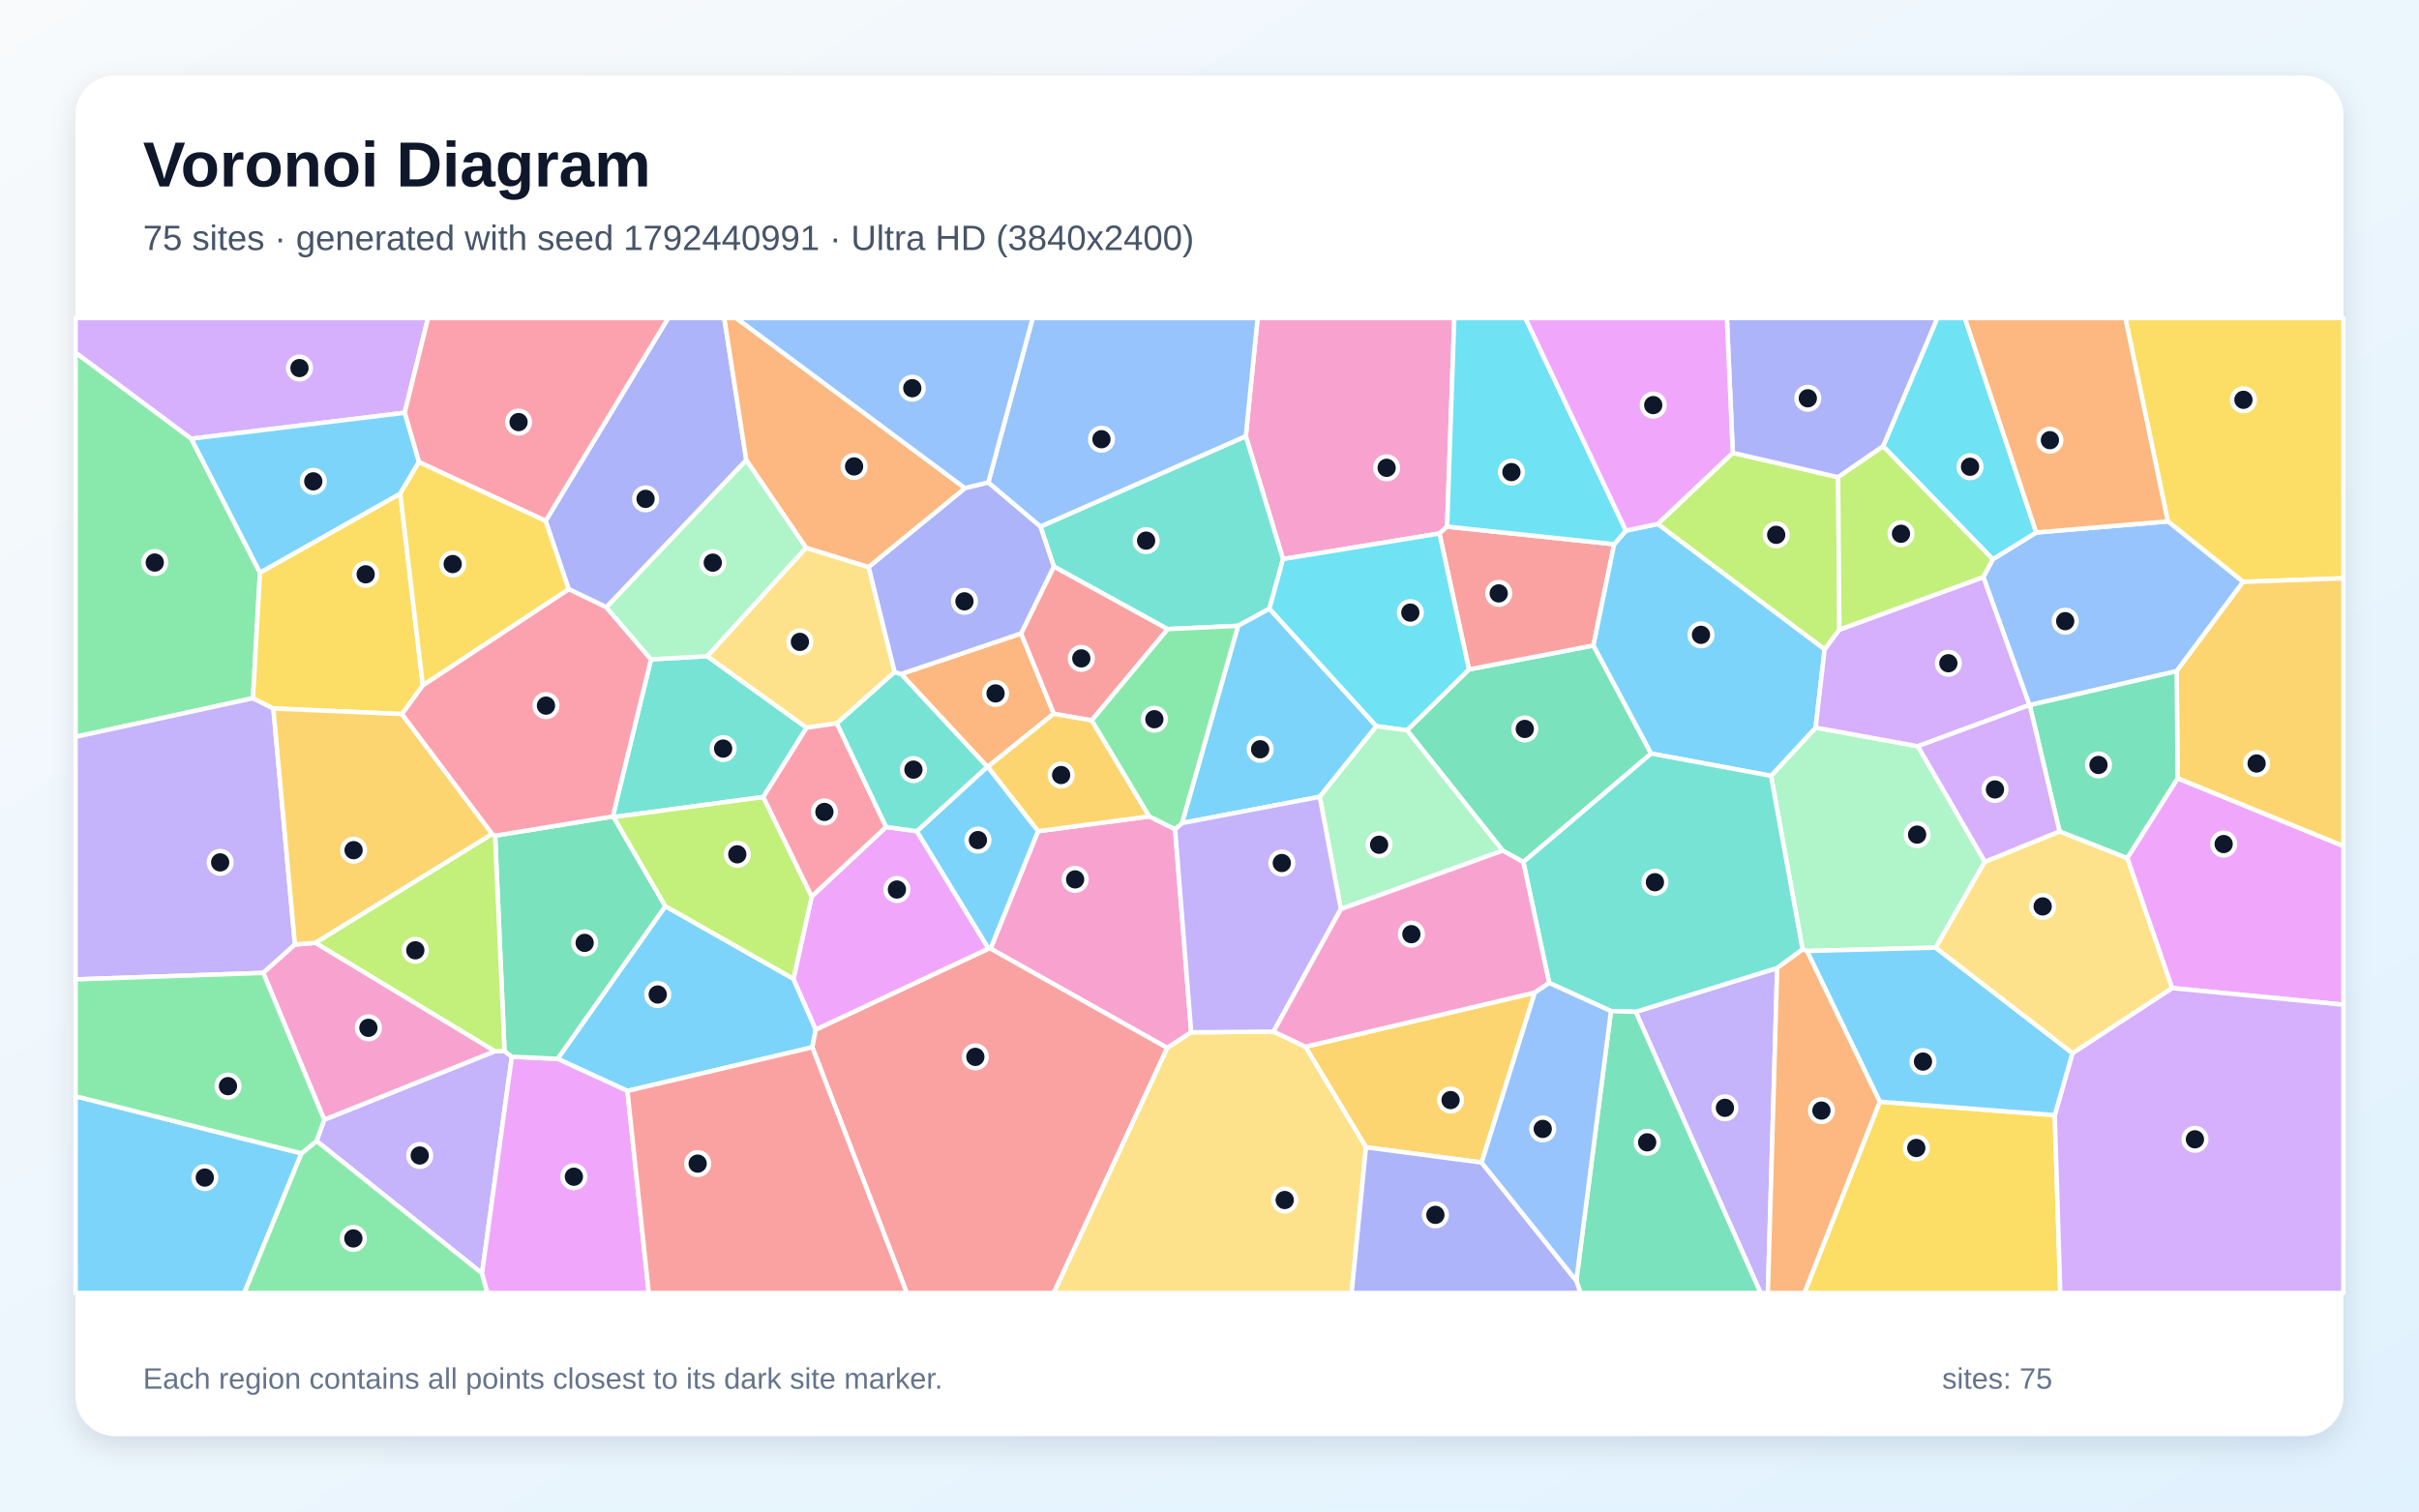
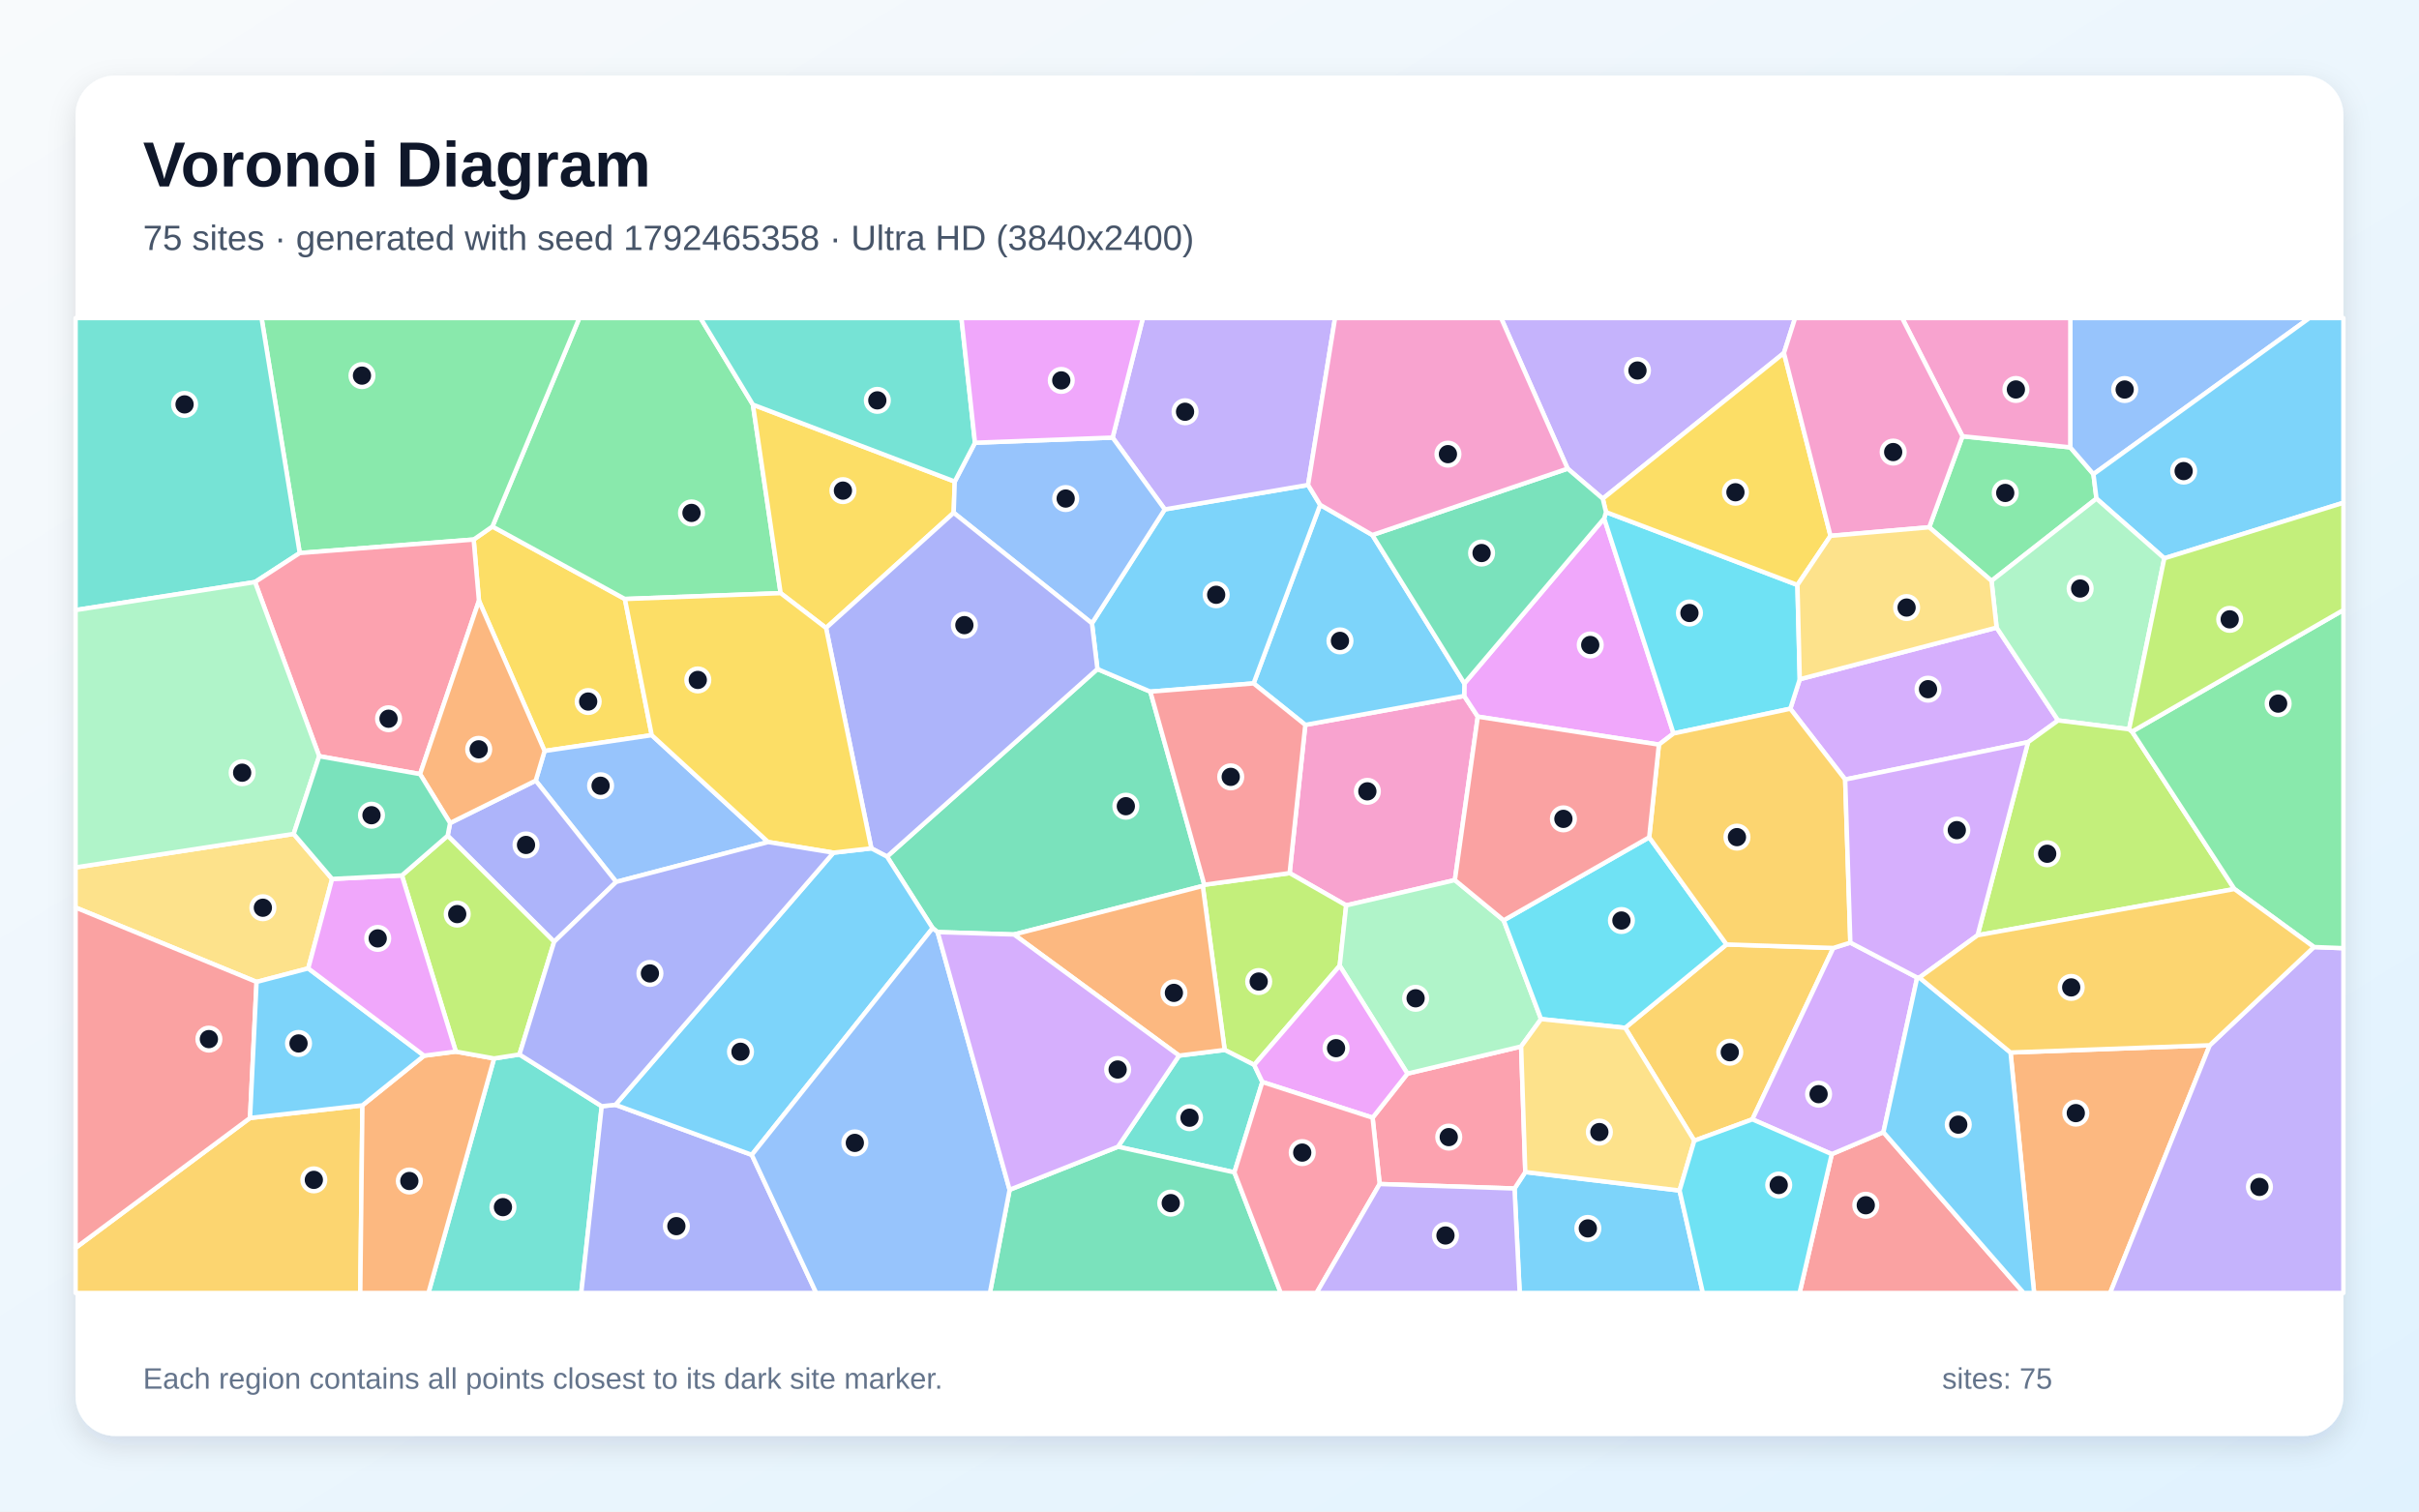
<svg xmlns="http://www.w3.org/2000/svg" width="3840" height="2400" viewBox="0 0 3840 2400" role="img" aria-labelledby="title description">
  <defs>
    <linearGradient id="background" x1="0" y1="0" x2="1" y2="1">
      <stop stop-color="#F8FAFC" />
      <stop offset="1" stop-color="#E0F2FE" />
    </linearGradient>
    <filter id="shadow" x="-5%" y="-5%" width="110%" height="110%">
      <feDropShadow dx="0" dy="15" stdDeviation="22" flood-color="#0F172A" flood-opacity=".12" />
    </filter>
  </defs>
  <rect width="3840" height="2400" fill="url(#background)" />
  <rect x="120" y="120" width="3600" height="2160" rx="63" fill="#FFFFFF" filter="url(#shadow)" />
  <g font-family="Arial, sans-serif">
    <text x="227" y="296" font-size="101" font-weight="700" fill="#0F172A">Voronoi Diagram</text>
-     <text x="227" y="397" font-size="56" fill="#475569">75 sites · generated with seed 1792440991 · Ultra HD (3840x2400)</text>
+     <text x="227" y="397" font-size="56" fill="#475569">75 sites · generated with seed 1792465358 · Ultra HD (3840x2400)</text>
  </g>
  <g stroke="#FFFFFF" stroke-width="7" stroke-linejoin="round">
-     <polygon points="120.0,1740.6 478.6,1831.3 387.8,2053.0 120.0,2053.0" fill="#38BDF8" fill-opacity="0.65" />
-     <polygon points="514.7,1777.9 785.4,1669.2 800.9,1668.9 812.5,1677.9 765.2,2021.9 502.5,1811.7" fill="#A78BFA" fill-opacity="0.65" />
-     <polygon points="2297.2,836.2 2285.0,847.1 2036.7,887.7 1977.6,692.6 1996.4,505.0 2308.6,505.0" fill="#F472B6" fill-opacity="0.65" />
-     <polygon points="1620.9,1005.8 1672.9,1133.2 1567.9,1217.6 1567.2,1217.5 1430.4,1070.2" fill="#FB923C" fill-opacity="0.65" />
-     <polygon points="3560.8,923.9 3441.3,827.8 3373.9,505.0 3720.0,505.0 3720.0,918.2" fill="#FACC15" fill-opacity="0.65" />
-     <polygon points="303.7,696.6 412.7,909.2 401.6,1108.6 120.0,1170.0 120.0,559.8" fill="#4ADE80" fill-opacity="0.65" />
-     <polygon points="1211.7,1265.5 974.1,1297.4 972.8,1296.4 1033.4,1046.9 1122.7,1041.9 1280.5,1155.5" fill="#2DD4BF" fill-opacity="0.65" />
-     <polygon points="3455.3,1065.7 3222.0,1119.6 3221.5,1119.4 3148.4,916.3 3163.4,888.0 3232.4,845.5 3441.3,827.8 3560.8,923.9" fill="#60A5FA" fill-opacity="0.65" />
-     <polygon points="3448.0,1568.9 3376.8,1362.4 3456.9,1235.7 3720.0,1343.3 3720.0,1595.3" fill="#E879F9" fill-opacity="0.65" />
-     <polygon points="2621.1,1196.5 2418.2,1368.8 2385.4,1350.6 2233.5,1159.6 2331.9,1062.9 2529.5,1024.9" fill="#34D399" fill-opacity="0.65" />
-     <polygon points="2562.4,864.1 2529.5,1024.9 2331.9,1062.9 2285.0,847.1 2297.2,836.2" fill="#F87171" fill-opacity="0.65" />
-     <polygon points="1184.7,730.6 962.6,964.3 902.7,935.5 866.1,827.1 1060.7,505.0 1149.7,505.0" fill="#818CF8" fill-opacity="0.65" />
-     <polygon points="2352.0,1845.9 2168.4,1821.7 2072.2,1662.0 2436.4,1576.1" fill="#FBBF24" fill-opacity="0.65" />
-     <polygon points="2919.9,999.8 2896.5,1031.2 2631.4,832.0 2750.7,719.0 2917.9,757.7" fill="#A3E635" fill-opacity="0.65" />
-     <polygon points="642.4,655.4 303.7,696.6 120.0,559.8 120.0,505.0 679.5,505.0" fill="#C084FC" fill-opacity="0.65" />
-     <polygon points="866.1,827.1 665.0,733.7 642.4,655.4 679.5,505.0 1060.7,505.0" fill="#FB7185" fill-opacity="0.65" />
-     <polygon points="3232.4,845.5 3163.4,888.0 2989.3,708.6 3075.3,505.0 3119.1,505.0" fill="#22D3EE" fill-opacity="0.65" />
-     <polygon points="3150.9,1368.3 3072.8,1504.7 2868.4,1510.0 2861.5,1507.6 2811.4,1231.9 2882.2,1155.3 3044.5,1184.9" fill="#86EFAC" fill-opacity="0.65" />
-     <polygon points="1279.5,869.7 1379.0,900.4 1420.2,1067.1 1328.5,1148.6 1280.5,1155.5 1122.7,1041.9" fill="#FCD34D" fill-opacity="0.65" />
-     <polygon points="2882.2,1155.3 2811.4,1231.9 2621.1,1196.5 2529.5,1024.9 2562.4,864.1 2581.0,842.5 2631.4,832.0 2896.5,1031.2" fill="#38BDF8" fill-opacity="0.65" />
-     <polygon points="1259.6,1554.2 1295.0,1634.7 1289.5,1662.9 996.0,1732.2 885.1,1681.2 1056.2,1438.8" fill="#38BDF8" fill-opacity="0.65" />
-     <polygon points="401.6,1108.6 433.9,1124.9 468.2,1499.7 417.9,1544.8 120.0,1555.1 120.0,1170.0" fill="#A78BFA" fill-opacity="0.65" />
-     <polygon points="1865.4,1316.6 1891.0,1639.1 1853.0,1664.0 1572.4,1506.3 1647.8,1319.8 1824.4,1296.3" fill="#F472B6" fill-opacity="0.65" />
-     <polygon points="1532.0,775.2 1379.0,900.4 1279.5,869.7 1184.7,730.6 1149.7,505.0 1168.8,505.0" fill="#FB923C" fill-opacity="0.65" />
-     <polygon points="2984.0,1749.3 3261.8,1770.6 3270.6,2053.0 2864.3,2053.0" fill="#FACC15" fill-opacity="0.65" />
-     <polygon points="478.6,1831.3 502.5,1811.7 765.2,2021.9 773.9,2053.0 387.8,2053.0" fill="#4ADE80" fill-opacity="0.65" />
-     <polygon points="2015.2,966.5 1965.3,993.7 1853.4,998.9 1672.9,899.6 1651.6,836.1 1977.6,692.6 2036.7,887.7" fill="#2DD4BF" fill-opacity="0.65" />
-     <polygon points="1977.6,692.6 1651.6,836.1 1568.8,766.2 1639.3,505.0 1996.4,505.0" fill="#60A5FA" fill-opacity="0.65" />
-     <polygon points="765.2,2021.9 812.5,1677.9 885.1,1681.2 996.0,1732.2 1029.9,2053.0 773.9,2053.0" fill="#E879F9" fill-opacity="0.65" />
-     <polygon points="1056.2,1438.8 885.1,1681.2 812.5,1677.9 800.9,1668.9 786.0,1326.9 972.8,1296.4 974.1,1297.4" fill="#34D399" fill-opacity="0.65" />
-     <polygon points="1289.5,1662.9 1295.0,1634.7 1569.3,1506.2 1572.4,1506.3 1853.0,1664.0 1672.9,2053.0 1439.5,2053.0" fill="#F87171" fill-opacity="0.65" />
-     <polygon points="2989.3,708.6 2917.9,757.7 2750.7,719.0 2741.3,505.0 3075.3,505.0" fill="#818CF8" fill-opacity="0.65" />
-     <polygon points="3456.9,1235.7 3455.3,1065.7 3560.8,923.9 3720.0,918.2 3720.0,1343.3" fill="#FBBF24" fill-opacity="0.65" />
-     <polygon points="500.5,1497.0 781.0,1324.2 786.0,1326.9 800.9,1668.9 785.4,1669.2" fill="#A3E635" fill-opacity="0.65" />
-     <polygon points="3261.8,1770.6 3289.9,1672.2 3448.0,1568.9 3720.0,1595.3 3720.0,2053.0 3270.6,2053.0" fill="#C084FC" fill-opacity="0.65" />
-     <polygon points="637.8,1133.8 671.2,1088.0 902.7,935.5 962.6,964.3 1033.4,1046.9 972.8,1296.4 786.0,1326.9 781.0,1324.2" fill="#FB7185" fill-opacity="0.65" />
-     <polygon points="2581.0,842.5 2562.4,864.1 2297.2,836.2 2308.6,505.0 2421.4,505.0" fill="#22D3EE" fill-opacity="0.65" />
-     <polygon points="1279.5,869.7 1122.7,1041.9 1033.4,1046.9 962.6,964.3 1184.7,730.6" fill="#86EFAC" fill-opacity="0.65" />
-     <polygon points="1853.0,1664.0 1891.0,1639.1 2021.7,1638.0 2072.2,1662.0 2168.4,1821.7 2145.6,2053.0 1672.9,2053.0" fill="#FCD34D" fill-opacity="0.65" />
-     <polygon points="3289.9,1672.2 3261.8,1770.6 2984.0,1749.3 2868.4,1510.0 3072.8,1504.7" fill="#38BDF8" fill-opacity="0.65" />
-     <polygon points="2095.0,1265.2 1876.4,1306.9 1965.3,993.7 2015.2,966.5 2185.0,1153.1" fill="#38BDF8" fill-opacity="0.65" />
-     <polygon points="2596.6,1606.6 2821.2,1537.0 2806.4,2053.0 2794.8,2053.0" fill="#A78BFA" fill-opacity="0.65" />
-     <polygon points="417.9,1544.8 468.2,1499.7 500.5,1497.0 785.4,1669.2 514.7,1777.9" fill="#F472B6" fill-opacity="0.65" />
-     <polygon points="3232.4,845.5 3119.1,505.0 3373.9,505.0 3441.3,827.8" fill="#FB923C" fill-opacity="0.65" />
-     <polygon points="635.4,783.7 671.2,1088.0 637.8,1133.8 433.9,1124.9 401.6,1108.6 412.7,909.2" fill="#FACC15" fill-opacity="0.65" />
-     <polygon points="417.9,1544.8 514.7,1777.9 502.5,1811.7 478.6,1831.3 120.0,1740.6 120.0,1555.1" fill="#4ADE80" fill-opacity="0.65" />
-     <polygon points="2811.4,1231.9 2861.5,1507.6 2821.2,1537.0 2596.6,1606.6 2557.3,1605.4 2459.2,1560.7 2418.2,1368.8 2621.1,1196.5" fill="#2DD4BF" fill-opacity="0.65" />
-     <polygon points="1568.8,766.2 1532.0,775.2 1168.8,505.0 1639.3,505.0" fill="#60A5FA" fill-opacity="0.65" />
-     <polygon points="1455.5,1319.8 1569.3,1506.2 1295.0,1634.7 1259.6,1554.2 1288.5,1423.4 1406.7,1313.0" fill="#E879F9" fill-opacity="0.65" />
-     <polygon points="2502.3,2033.5 2557.3,1605.4 2596.6,1606.6 2794.8,2053.0 2508.9,2053.0" fill="#34D399" fill-opacity="0.65" />
-     <polygon points="996.0,1732.2 1289.5,1662.9 1439.5,2053.0 1029.9,2053.0" fill="#F87171" fill-opacity="0.65" />
-     <polygon points="2168.4,1821.7 2352.0,1845.9 2502.3,2033.5 2508.9,2053.0 2145.6,2053.0" fill="#818CF8" fill-opacity="0.65" />
-     <polygon points="1733.0,1143.6 1824.4,1296.3 1647.8,1319.8 1567.9,1217.6 1672.9,1133.2" fill="#FBBF24" fill-opacity="0.65" />
-     <polygon points="1288.5,1423.4 1259.6,1554.2 1056.2,1438.8 974.1,1297.4 1211.7,1265.5" fill="#A3E635" fill-opacity="0.65" />
-     <polygon points="3044.5,1184.9 2882.2,1155.3 2896.5,1031.2 2919.9,999.8 3148.4,916.3 3221.5,1119.4" fill="#C084FC" fill-opacity="0.65" />
-     <polygon points="1406.7,1313.0 1288.5,1423.4 1211.7,1265.5 1280.5,1155.5 1328.5,1148.6" fill="#FB7185" fill-opacity="0.65" />
-     <polygon points="2331.9,1062.9 2233.5,1159.6 2185.0,1153.1 2015.2,966.5 2036.7,887.7 2285.0,847.1" fill="#22D3EE" fill-opacity="0.65" />
-     <polygon points="2128.5,1443.5 2095.0,1265.2 2185.0,1153.1 2233.5,1159.6 2385.4,1350.6" fill="#86EFAC" fill-opacity="0.65" />
-     <polygon points="3289.9,1672.2 3072.8,1504.7 3150.9,1368.3 3269.4,1320.0 3376.8,1362.4 3448.0,1568.9" fill="#FCD34D" fill-opacity="0.65" />
-     <polygon points="1647.8,1319.8 1572.4,1506.3 1569.3,1506.2 1455.5,1319.8 1567.2,1217.5 1567.9,1217.6" fill="#38BDF8" fill-opacity="0.65" />
-     <polygon points="642.4,655.4 665.0,733.7 635.4,783.7 412.7,909.2 303.7,696.6" fill="#38BDF8" fill-opacity="0.65" />
-     <polygon points="2128.5,1443.5 2021.7,1638.0 1891.0,1639.1 1865.4,1316.6 1876.4,1306.9 2095.0,1265.2" fill="#A78BFA" fill-opacity="0.65" />
-     <polygon points="2459.2,1560.7 2436.4,1576.1 2072.2,1662.0 2021.7,1638.0 2128.5,1443.5 2385.4,1350.6 2418.2,1368.8" fill="#F472B6" fill-opacity="0.65" />
-     <polygon points="2821.2,1537.0 2861.5,1507.6 2868.4,1510.0 2984.0,1749.3 2864.3,2053.0 2806.4,2053.0" fill="#FB923C" fill-opacity="0.65" />
-     <polygon points="635.4,783.7 665.0,733.7 866.1,827.1 902.7,935.5 671.2,1088.0" fill="#FACC15" fill-opacity="0.65" />
-     <polygon points="1876.4,1306.9 1865.4,1316.6 1824.4,1296.3 1733.0,1143.6 1853.4,998.9 1965.3,993.7" fill="#4ADE80" fill-opacity="0.65" />
-     <polygon points="1455.5,1319.8 1406.7,1313.0 1328.5,1148.6 1420.2,1067.1 1430.4,1070.2 1567.2,1217.5" fill="#2DD4BF" fill-opacity="0.65" />
-     <polygon points="2352.0,1845.9 2436.4,1576.1 2459.2,1560.7 2557.3,1605.4 2502.3,2033.5" fill="#60A5FA" fill-opacity="0.65" />
-     <polygon points="2750.7,719.0 2631.4,832.0 2581.0,842.5 2421.4,505.0 2741.3,505.0" fill="#E879F9" fill-opacity="0.65" />
-     <polygon points="3269.4,1320.0 3222.0,1119.6 3455.3,1065.7 3456.9,1235.7 3376.8,1362.4" fill="#34D399" fill-opacity="0.65" />
-     <polygon points="1672.9,899.6 1853.4,998.9 1733.0,1143.6 1672.9,1133.2 1620.9,1005.8" fill="#F87171" fill-opacity="0.65" />
-     <polygon points="1568.8,766.2 1651.6,836.1 1672.9,899.6 1620.9,1005.8 1430.4,1070.2 1420.2,1067.1 1379.0,900.4 1532.0,775.2" fill="#818CF8" fill-opacity="0.65" />
-     <polygon points="637.8,1133.8 781.0,1324.2 500.5,1497.0 468.2,1499.7 433.9,1124.9" fill="#FBBF24" fill-opacity="0.65" />
-     <polygon points="2919.9,999.8 2917.9,757.7 2989.3,708.6 3163.4,888.0 3148.4,916.3" fill="#A3E635" fill-opacity="0.65" />
-     <polygon points="3269.4,1320.0 3150.9,1368.3 3044.5,1184.9 3221.5,1119.4 3222.0,1119.6" fill="#C084FC" fill-opacity="0.65" />
+     <polygon points="2404.2,1887.1 2421.3,1861.0 2666.2,1890.3 2703.2,2053.0 2412.4,2053.0" fill="#38BDF8" fill-opacity="0.65" />
+     <polygon points="2831.9,560.5 2544.3,791.8 2488.5,744.1 2382.9,505.0 2849.6,505.0" fill="#A78BFA" fill-opacity="0.65" />
+     <polygon points="2309.5,1397.4 2137.0,1437.6 2047.2,1386.3 2072.1,1151.0 2324.3,1105.0 2345.9,1137.9" fill="#F472B6" fill-opacity="0.65" />
+     <polygon points="3191.6,1671.2 3507.8,1659.7 3349.7,2053.0 3229.0,2053.0" fill="#FB923C" fill-opacity="0.65" />
+     <polygon points="760.3,953.9 751.9,856.7 781.7,836.0 992.0,951.1 1034.6,1167.3 864.5,1192.4" fill="#FACC15" fill-opacity="0.65" />
+     <polygon points="3328.0,791.7 3161.4,922.3 3062.5,837.2 3115.3,692.7 3286.4,710.3 3323.2,752.9" fill="#4ADE80" fill-opacity="0.65" />
+     <polygon points="784.3,1680.6 824.6,1674.3 955.2,1756.5 922.7,2053.0 680.1,2053.0" fill="#2DD4BF" fill-opacity="0.65" />
+     <polygon points="3323.2,752.9 3286.4,710.3 3286.5,505.0 3666.0,505.0" fill="#60A5FA" fill-opacity="0.65" />
+     <polygon points="2546.5,823.1 2656.6,1164.6 2633.4,1182.3 2345.9,1137.9 2324.3,1105.0 2324.6,1085.2" fill="#E879F9" fill-opacity="0.65" />
+     <polygon points="1911.8,1404.8 1909.3,1406.7 1609.7,1483.8 1488.4,1480.0 1480.5,1473.7 1408.1,1360.1 1742.1,1062.3 1826.1,1098.2" fill="#34D399" fill-opacity="0.65" />
+     <polygon points="2907.8,1832.5 2989.8,1797.7 3212.5,2053.0 2856.7,2053.0" fill="#F87171" fill-opacity="0.65" />
+     <polygon points="955.2,1756.5 977.0,1754.2 1193.4,1833.7 1295.7,2053.0 922.7,2053.0" fill="#818CF8" fill-opacity="0.65" />
+     <polygon points="120.0,1981.4 396.9,1775.1 575.3,1755.1 571.9,2053.0 120.0,2053.0" fill="#FBBF24" fill-opacity="0.65" />
+     <polygon points="1991.0,1690.9 1944.1,1667.1 1909.3,1406.7 1911.8,1404.8 2047.2,1386.3 2137.0,1437.6 2126.7,1533.4" fill="#A3E635" fill-opacity="0.65" />
+     <polygon points="3169.5,996.5 3267.1,1143.9 3219.4,1178.4 2929.1,1237.7 2842.0,1125.3 2857.0,1078.5" fill="#C084FC" fill-opacity="0.65" />
+     <polygon points="2190.1,1880.0 2178.9,1774.7 2234.2,1704.7 2414.7,1661.6 2421.3,1861.0 2404.2,1887.1" fill="#FB7185" fill-opacity="0.65" />
+     <polygon points="2549.4,813.1 2853.3,928.8 2857.0,1078.5 2842.0,1125.3 2656.6,1164.6 2546.5,823.1" fill="#22D3EE" fill-opacity="0.65" />
+     <polygon points="2387.0,1461.3 2446.3,1618.1 2414.7,1661.6 2234.2,1704.7 2126.7,1533.4 2137.0,1437.6 2309.5,1397.4" fill="#86EFAC" fill-opacity="0.65" />
+     <polygon points="466.2,1324.1 527.2,1395.6 489.3,1537.6 407.3,1559.1 120.0,1441.0 120.0,1377.3" fill="#FCD34D" fill-opacity="0.65" />
+     <polygon points="2178.5,849.5 2324.6,1085.2 2324.3,1105.0 2072.1,1151.0 1990.0,1085.1 2095.7,801.6" fill="#38BDF8" fill-opacity="0.65" />
+     <polygon points="3435.7,886.5 3328.0,791.7 3323.2,752.9 3666.0,505.0 3720.0,505.0 3720.0,798.3" fill="#38BDF8" fill-opacity="0.65" />
+     <polygon points="3507.8,1659.7 3673.2,1503.7 3720.0,1505.5 3720.0,2053.0 3349.7,2053.0" fill="#A78BFA" fill-opacity="0.65" />
+     <polygon points="3286.4,710.3 3115.3,692.7 3019.5,505.0 3286.5,505.0" fill="#F472B6" fill-opacity="0.65" />
+     <polygon points="575.3,1755.1 673.2,1676.2 723.6,1669.7 784.3,1680.6 680.1,2053.0 571.9,2053.0" fill="#FB923C" fill-opacity="0.65" />
+     <polygon points="2905.8,850.8 2853.3,928.8 2549.4,813.1 2544.3,791.8 2831.9,560.5" fill="#FACC15" fill-opacity="0.65" />
+     <polygon points="1195.2,642.5 1239.2,941.8 992.0,951.1 781.7,836.0 919.6,505.0 1112.0,505.0" fill="#4ADE80" fill-opacity="0.65" />
+     <polygon points="1959.5,1861.5 1774.7,1820.8 1871.7,1676.1 1944.1,1667.1 1991.0,1690.9 2003.9,1718.0" fill="#2DD4BF" fill-opacity="0.65" />
+     <polygon points="1219.4,1337.0 978.2,1400.3 850.4,1239.5 864.5,1192.4 1034.6,1167.3" fill="#60A5FA" fill-opacity="0.65" />
+     <polygon points="2003.9,1718.0 1991.0,1690.9 2126.7,1533.4 2234.2,1704.7 2178.9,1774.7" fill="#E879F9" fill-opacity="0.65" />
+     <polygon points="1602.7,1889.1 1774.7,1820.8 1959.5,1861.5 2033.1,2053.0 1571.4,2053.0" fill="#34D399" fill-opacity="0.65" />
+     <polygon points="407.3,1559.1 396.9,1775.1 120.0,1981.4 120.0,1441.0" fill="#F87171" fill-opacity="0.65" />
+     <polygon points="714.5,1306.8 850.4,1239.5 978.2,1400.3 879.7,1495.3 710.6,1327.0" fill="#818CF8" fill-opacity="0.65" />
+     <polygon points="2910.3,1505.2 2781.8,1777.3 2689.6,1811.2 2579.8,1632.0 2740.8,1499.6" fill="#FBBF24" fill-opacity="0.65" />
+     <polygon points="710.6,1327.0 879.7,1495.3 824.6,1674.3 784.3,1680.6 723.6,1669.7 638.0,1390.0" fill="#A3E635" fill-opacity="0.65" />
+     <polygon points="2989.8,1797.7 2907.8,1832.5 2781.8,1777.3 2910.3,1505.2 2937.3,1496.7 3043.4,1552.2" fill="#C084FC" fill-opacity="0.65" />
+     <polygon points="1959.5,1861.5 2003.9,1718.0 2178.9,1774.7 2190.1,1880.0 2089.9,2053.0 2033.1,2053.0" fill="#FB7185" fill-opacity="0.65" />
+     <polygon points="2618.0,1329.5 2740.8,1499.6 2579.8,1632.0 2446.3,1618.1 2387.0,1461.3" fill="#22D3EE" fill-opacity="0.65" />
+     <polygon points="3379.8,1157.9 3267.1,1143.9 3169.5,996.5 3161.4,922.3 3328.0,791.7 3435.7,886.5" fill="#86EFAC" fill-opacity="0.65" />
+     <polygon points="2446.3,1618.1 2579.8,1632.0 2689.6,1811.2 2666.2,1890.3 2421.3,1861.0 2414.7,1661.6" fill="#FCD34D" fill-opacity="0.65" />
+     <polygon points="1733.4,989.7 1849.0,808.8 2076.5,770.0 2095.7,801.6 1990.0,1085.1 1826.1,1098.2 1742.1,1062.3" fill="#38BDF8" fill-opacity="0.65" />
+     <polygon points="673.2,1676.2 575.3,1755.1 396.9,1775.1 407.3,1559.1 489.3,1537.6" fill="#38BDF8" fill-opacity="0.65" />
+     <polygon points="2076.5,770.0 1849.0,808.8 1766.2,694.8 1814.3,505.0 2119.3,505.0" fill="#A78BFA" fill-opacity="0.65" />
+     <polygon points="3115.3,692.7 3062.5,837.2 2905.8,850.8 2831.9,560.5 2849.6,505.0 3019.5,505.0" fill="#F472B6" fill-opacity="0.65" />
+     <polygon points="1871.7,1676.1 1609.7,1483.8 1909.3,1406.7 1944.1,1667.1" fill="#FB923C" fill-opacity="0.65" />
+     <polygon points="1515.6,764.6 1513.9,814.2 1311.3,997.1 1239.2,941.8 1195.2,642.5" fill="#FACC15" fill-opacity="0.65" />
+     <polygon points="781.7,836.0 751.9,856.7 475.8,878.1 415.2,505.0 919.6,505.0" fill="#4ADE80" fill-opacity="0.65" />
+     <polygon points="475.8,878.1 404.8,924.2 120.0,968.7 120.0,505.0 415.2,505.0" fill="#2DD4BF" fill-opacity="0.65" />
+     <polygon points="1547.7,703.0 1766.2,694.8 1849.0,808.8 1733.4,989.7 1513.9,814.2 1515.6,764.6" fill="#60A5FA" fill-opacity="0.65" />
+     <polygon points="638.0,1390.0 723.6,1669.7 673.2,1676.2 489.3,1537.6 527.2,1395.6" fill="#E879F9" fill-opacity="0.65" />
+     <polygon points="2488.5,744.1 2544.3,791.8 2549.4,813.1 2546.5,823.1 2324.6,1085.2 2178.5,849.5" fill="#34D399" fill-opacity="0.65" />
+     <polygon points="1911.8,1404.8 1826.1,1098.2 1990.0,1085.1 2072.1,1151.0 2047.2,1386.3" fill="#F87171" fill-opacity="0.65" />
+     <polygon points="1311.3,997.1 1513.9,814.2 1733.4,989.7 1742.1,1062.3 1408.1,1360.1 1383.2,1347.0" fill="#818CF8" fill-opacity="0.65" />
+     <polygon points="2618.0,1329.5 2633.4,1182.3 2656.6,1164.6 2842.0,1125.3 2929.1,1237.7 2937.3,1496.7 2910.3,1505.2 2740.8,1499.6" fill="#FBBF24" fill-opacity="0.65" />
+     <polygon points="3384.5,1161.6 3547.0,1411.6 3139.3,1485.0 3219.4,1178.4 3267.1,1143.9 3379.8,1157.9" fill="#A3E635" fill-opacity="0.65" />
+     <polygon points="3139.3,1485.0 3046.9,1552.2 3043.4,1552.2 2937.3,1496.7 2929.1,1237.7 3219.4,1178.4" fill="#C084FC" fill-opacity="0.65" />
+     <polygon points="666.8,1229.1 506.7,1200.7 404.8,924.2 475.8,878.1 751.9,856.7 760.3,953.9" fill="#FB7185" fill-opacity="0.65" />
+     <polygon points="2666.2,1890.3 2689.6,1811.2 2781.8,1777.3 2907.8,1832.5 2856.7,2053.0 2703.2,2053.0" fill="#22D3EE" fill-opacity="0.65" />
+     <polygon points="506.7,1200.7 466.2,1324.1 120.0,1377.3 120.0,968.7 404.8,924.2" fill="#86EFAC" fill-opacity="0.65" />
+     <polygon points="2905.8,850.8 3062.5,837.2 3161.4,922.3 3169.5,996.5 2857.0,1078.5 2853.3,928.8" fill="#FCD34D" fill-opacity="0.65" />
+     <polygon points="1193.4,1833.7 977.0,1754.2 1323.1,1353.9 1383.2,1347.0 1408.1,1360.1 1480.5,1473.7" fill="#38BDF8" fill-opacity="0.65" />
+     <polygon points="2989.8,1797.7 3043.4,1552.2 3046.9,1552.2 3191.6,1671.2 3229.0,2053.0 3212.5,2053.0" fill="#38BDF8" fill-opacity="0.65" />
+     <polygon points="2190.1,1880.0 2404.2,1887.1 2412.4,2053.0 2089.9,2053.0" fill="#A78BFA" fill-opacity="0.65" />
+     <polygon points="2488.5,744.1 2178.5,849.5 2095.7,801.6 2076.5,770.0 2119.3,505.0 2382.9,505.0" fill="#F472B6" fill-opacity="0.65" />
+     <polygon points="850.4,1239.5 714.5,1306.8 666.8,1229.1 760.3,953.9 864.5,1192.4" fill="#FB923C" fill-opacity="0.65" />
+     <polygon points="1239.2,941.8 1311.3,997.1 1383.2,1347.0 1323.1,1353.9 1219.4,1337.0 1034.6,1167.3 992.0,951.1" fill="#FACC15" fill-opacity="0.65" />
+     <polygon points="3673.2,1503.7 3547.0,1411.6 3384.5,1161.6 3720.0,968.6 3720.0,1505.5" fill="#4ADE80" fill-opacity="0.65" />
+     <polygon points="1547.7,703.0 1515.6,764.6 1195.2,642.5 1112.0,505.0 1526.2,505.0" fill="#2DD4BF" fill-opacity="0.65" />
+     <polygon points="1193.4,1833.7 1480.5,1473.7 1488.4,1480.0 1602.7,1889.1 1571.4,2053.0 1295.7,2053.0" fill="#60A5FA" fill-opacity="0.65" />
+     <polygon points="1766.2,694.8 1547.7,703.0 1526.2,505.0 1814.3,505.0" fill="#E879F9" fill-opacity="0.65" />
+     <polygon points="506.7,1200.7 666.8,1229.1 714.5,1306.8 710.6,1327.0 638.0,1390.0 527.2,1395.6 466.2,1324.1" fill="#34D399" fill-opacity="0.65" />
+     <polygon points="2633.4,1182.3 2618.0,1329.5 2387.0,1461.3 2309.5,1397.4 2345.9,1137.9" fill="#F87171" fill-opacity="0.65" />
+     <polygon points="1323.1,1353.9 977.0,1754.2 955.2,1756.5 824.6,1674.3 879.7,1495.3 978.2,1400.3 1219.4,1337.0" fill="#818CF8" fill-opacity="0.65" />
+     <polygon points="3673.2,1503.7 3507.8,1659.7 3191.6,1671.2 3046.9,1552.2 3139.3,1485.0 3547.0,1411.6" fill="#FBBF24" fill-opacity="0.65" />
+     <polygon points="3384.5,1161.6 3379.8,1157.9 3435.7,886.5 3720.0,798.3 3720.0,968.6" fill="#A3E635" fill-opacity="0.65" />
+     <polygon points="1602.7,1889.1 1488.4,1480.0 1609.7,1483.8 1871.7,1676.1 1774.7,1820.8" fill="#C084FC" fill-opacity="0.65" />
  </g>
  <g>
-     <circle cx="325.1" cy="1869.8" r="18" fill="#0F172A" stroke="#FFFFFF" stroke-width="7" />
-     <circle cx="666.3" cy="1834.7" r="18" fill="#0F172A" stroke="#FFFFFF" stroke-width="7" />
-     <circle cx="2201.2" cy="742.8" r="18" fill="#0F172A" stroke="#FFFFFF" stroke-width="7" />
-     <circle cx="1580.4" cy="1101.0" r="18" fill="#0F172A" stroke="#FFFFFF" stroke-width="7" />
-     <circle cx="3561.3" cy="634.8" r="18" fill="#0F172A" stroke="#FFFFFF" stroke-width="7" />
-     <circle cx="245.7" cy="893.2" r="18" fill="#0F172A" stroke="#FFFFFF" stroke-width="7" />
-     <circle cx="1147.9" cy="1188.6" r="18" fill="#0F172A" stroke="#FFFFFF" stroke-width="7" />
-     <circle cx="3278.4" cy="986.3" r="18" fill="#0F172A" stroke="#FFFFFF" stroke-width="7" />
-     <circle cx="3529.9" cy="1340.2" r="18" fill="#0F172A" stroke="#FFFFFF" stroke-width="7" />
-     <circle cx="2420.5" cy="1157.4" r="18" fill="#0F172A" stroke="#FFFFFF" stroke-width="7" />
-     <circle cx="2379.1" cy="942.2" r="18" fill="#0F172A" stroke="#FFFFFF" stroke-width="7" />
-     <circle cx="1024.8" cy="792.1" r="18" fill="#0F172A" stroke="#FFFFFF" stroke-width="7" />
-     <circle cx="2302.7" cy="1746.7" r="18" fill="#0F172A" stroke="#FFFFFF" stroke-width="7" />
-     <circle cx="2819.6" cy="849.2" r="18" fill="#0F172A" stroke="#FFFFFF" stroke-width="7" />
-     <circle cx="475.4" cy="584.4" r="18" fill="#0F172A" stroke="#FFFFFF" stroke-width="7" />
-     <circle cx="823.2" cy="670.2" r="18" fill="#0F172A" stroke="#FFFFFF" stroke-width="7" />
-     <circle cx="3127.3" cy="741.1" r="18" fill="#0F172A" stroke="#FFFFFF" stroke-width="7" />
-     <circle cx="3043.3" cy="1325.2" r="18" fill="#0F172A" stroke="#FFFFFF" stroke-width="7" />
-     <circle cx="1269.8" cy="1019.2" r="18" fill="#0F172A" stroke="#FFFFFF" stroke-width="7" />
-     <circle cx="2700.2" cy="1008.0" r="18" fill="#0F172A" stroke="#FFFFFF" stroke-width="7" />
-     <circle cx="1044.1" cy="1579.1" r="18" fill="#0F172A" stroke="#FFFFFF" stroke-width="7" />
-     <circle cx="349.5" cy="1369.3" r="18" fill="#0F172A" stroke="#FFFFFF" stroke-width="7" />
-     <circle cx="1706.7" cy="1396.3" r="18" fill="#0F172A" stroke="#FFFFFF" stroke-width="7" />
-     <circle cx="1355.8" cy="740.6" r="18" fill="#0F172A" stroke="#FFFFFF" stroke-width="7" />
-     <circle cx="3042.0" cy="1822.8" r="18" fill="#0F172A" stroke="#FFFFFF" stroke-width="7" />
-     <circle cx="560.9" cy="1966.4" r="18" fill="#0F172A" stroke="#FFFFFF" stroke-width="7" />
-     <circle cx="1819.4" cy="858.4" r="18" fill="#0F172A" stroke="#FFFFFF" stroke-width="7" />
-     <circle cx="1748.5" cy="697.4" r="18" fill="#0F172A" stroke="#FFFFFF" stroke-width="7" />
-     <circle cx="911.0" cy="1868.4" r="18" fill="#0F172A" stroke="#FFFFFF" stroke-width="7" />
-     <circle cx="928.1" cy="1497.1" r="18" fill="#0F172A" stroke="#FFFFFF" stroke-width="7" />
-     <circle cx="1548.3" cy="1678.1" r="18" fill="#0F172A" stroke="#FFFFFF" stroke-width="7" />
-     <circle cx="2869.8" cy="632.4" r="18" fill="#0F172A" stroke="#FFFFFF" stroke-width="7" />
-     <circle cx="3582.2" cy="1212.3" r="18" fill="#0F172A" stroke="#FFFFFF" stroke-width="7" />
-     <circle cx="659.3" cy="1508.9" r="18" fill="#0F172A" stroke="#FFFFFF" stroke-width="7" />
-     <circle cx="3484.3" cy="1809.0" r="18" fill="#0F172A" stroke="#FFFFFF" stroke-width="7" />
-     <circle cx="866.7" cy="1120.4" r="18" fill="#0F172A" stroke="#FFFFFF" stroke-width="7" />
-     <circle cx="2399.3" cy="749.6" r="18" fill="#0F172A" stroke="#FFFFFF" stroke-width="7" />
-     <circle cx="1131.5" cy="893.4" r="18" fill="#0F172A" stroke="#FFFFFF" stroke-width="7" />
-     <circle cx="2039.4" cy="1905.4" r="18" fill="#0F172A" stroke="#FFFFFF" stroke-width="7" />
-     <circle cx="3052.6" cy="1685.6" r="18" fill="#0F172A" stroke="#FFFFFF" stroke-width="7" />
-     <circle cx="2000.4" cy="1189.7" r="18" fill="#0F172A" stroke="#FFFFFF" stroke-width="7" />
-     <circle cx="2738.2" cy="1759.0" r="18" fill="#0F172A" stroke="#FFFFFF" stroke-width="7" />
-     <circle cx="584.8" cy="1632.0" r="18" fill="#0F172A" stroke="#FFFFFF" stroke-width="7" />
-     <circle cx="3254.1" cy="698.9" r="18" fill="#0F172A" stroke="#FFFFFF" stroke-width="7" />
-     <circle cx="580.5" cy="911.9" r="18" fill="#0F172A" stroke="#FFFFFF" stroke-width="7" />
-     <circle cx="361.9" cy="1724.6" r="18" fill="#0F172A" stroke="#FFFFFF" stroke-width="7" />
-     <circle cx="2627.1" cy="1400.8" r="18" fill="#0F172A" stroke="#FFFFFF" stroke-width="7" />
-     <circle cx="1448.2" cy="616.4" r="18" fill="#0F172A" stroke="#FFFFFF" stroke-width="7" />
-     <circle cx="1423.8" cy="1412.4" r="18" fill="#0F172A" stroke="#FFFFFF" stroke-width="7" />
-     <circle cx="2614.8" cy="1813.8" r="18" fill="#0F172A" stroke="#FFFFFF" stroke-width="7" />
-     <circle cx="1107.5" cy="1847.6" r="18" fill="#0F172A" stroke="#FFFFFF" stroke-width="7" />
-     <circle cx="2278.6" cy="1929.0" r="18" fill="#0F172A" stroke="#FFFFFF" stroke-width="7" />
-     <circle cx="1684.5" cy="1230.6" r="18" fill="#0F172A" stroke="#FFFFFF" stroke-width="7" />
-     <circle cx="1170.4" cy="1356.5" r="18" fill="#0F172A" stroke="#FFFFFF" stroke-width="7" />
-     <circle cx="3092.9" cy="1053.1" r="18" fill="#0F172A" stroke="#FFFFFF" stroke-width="7" />
-     <circle cx="1308.7" cy="1289.2" r="18" fill="#0F172A" stroke="#FFFFFF" stroke-width="7" />
-     <circle cx="2238.8" cy="972.7" r="18" fill="#0F172A" stroke="#FFFFFF" stroke-width="7" />
-     <circle cx="2189.2" cy="1341.3" r="18" fill="#0F172A" stroke="#FFFFFF" stroke-width="7" />
-     <circle cx="3242.6" cy="1439.2" r="18" fill="#0F172A" stroke="#FFFFFF" stroke-width="7" />
-     <circle cx="1552.4" cy="1333.9" r="18" fill="#0F172A" stroke="#FFFFFF" stroke-width="7" />
-     <circle cx="497.3" cy="764.3" r="18" fill="#0F172A" stroke="#FFFFFF" stroke-width="7" />
-     <circle cx="2034.8" cy="1370.3" r="18" fill="#0F172A" stroke="#FFFFFF" stroke-width="7" />
-     <circle cx="2240.5" cy="1483.3" r="18" fill="#0F172A" stroke="#FFFFFF" stroke-width="7" />
-     <circle cx="2891.4" cy="1763.4" r="18" fill="#0F172A" stroke="#FFFFFF" stroke-width="7" />
-     <circle cx="718.6" cy="895.6" r="18" fill="#0F172A" stroke="#FFFFFF" stroke-width="7" />
-     <circle cx="1832.5" cy="1142.0" r="18" fill="#0F172A" stroke="#FFFFFF" stroke-width="7" />
-     <circle cx="1450.0" cy="1222.0" r="18" fill="#0F172A" stroke="#FFFFFF" stroke-width="7" />
-     <circle cx="2449.0" cy="1792.5" r="18" fill="#0F172A" stroke="#FFFFFF" stroke-width="7" />
-     <circle cx="2624.4" cy="643.2" r="18" fill="#0F172A" stroke="#FFFFFF" stroke-width="7" />
-     <circle cx="3331.2" cy="1214.6" r="18" fill="#0F172A" stroke="#FFFFFF" stroke-width="7" />
-     <circle cx="1716.5" cy="1045.4" r="18" fill="#0F172A" stroke="#FFFFFF" stroke-width="7" />
-     <circle cx="1531.0" cy="954.8" r="18" fill="#0F172A" stroke="#FFFFFF" stroke-width="7" />
-     <circle cx="561.3" cy="1349.9" r="18" fill="#0F172A" stroke="#FFFFFF" stroke-width="7" />
-     <circle cx="3017.7" cy="847.5" r="18" fill="#0F172A" stroke="#FFFFFF" stroke-width="7" />
-     <circle cx="3166.9" cy="1253.5" r="18" fill="#0F172A" stroke="#FFFFFF" stroke-width="7" />
+     <circle cx="2520.6" cy="1950.5" r="18" fill="#0F172A" stroke="#FFFFFF" stroke-width="7" />
+     <circle cx="2599.4" cy="588.3" r="18" fill="#0F172A" stroke="#FFFFFF" stroke-width="7" />
+     <circle cx="2170.6" cy="1256.5" r="18" fill="#0F172A" stroke="#FFFFFF" stroke-width="7" />
+     <circle cx="3295.2" cy="1767.4" r="18" fill="#0F172A" stroke="#FFFFFF" stroke-width="7" />
+     <circle cx="933.7" cy="1113.9" r="18" fill="#0F172A" stroke="#FFFFFF" stroke-width="7" />
+     <circle cx="3183.2" cy="782.7" r="18" fill="#0F172A" stroke="#FFFFFF" stroke-width="7" />
+     <circle cx="798.4" cy="1916.7" r="18" fill="#0F172A" stroke="#FFFFFF" stroke-width="7" />
+     <circle cx="3372.8" cy="618.5" r="18" fill="#0F172A" stroke="#FFFFFF" stroke-width="7" />
+     <circle cx="2524.4" cy="1024.1" r="18" fill="#0F172A" stroke="#FFFFFF" stroke-width="7" />
+     <circle cx="1787.2" cy="1280.1" r="18" fill="#0F172A" stroke="#FFFFFF" stroke-width="7" />
+     <circle cx="2961.8" cy="1913.7" r="18" fill="#0F172A" stroke="#FFFFFF" stroke-width="7" />
+     <circle cx="1073.7" cy="1946.9" r="18" fill="#0F172A" stroke="#FFFFFF" stroke-width="7" />
+     <circle cx="498.2" cy="1873.4" r="18" fill="#0F172A" stroke="#FFFFFF" stroke-width="7" />
+     <circle cx="1998.1" cy="1558.5" r="18" fill="#0F172A" stroke="#FFFFFF" stroke-width="7" />
+     <circle cx="3060.6" cy="1094.3" r="18" fill="#0F172A" stroke="#FFFFFF" stroke-width="7" />
+     <circle cx="2299.8" cy="1805.5" r="18" fill="#0F172A" stroke="#FFFFFF" stroke-width="7" />
+     <circle cx="2681.9" cy="973.3" r="18" fill="#0F172A" stroke="#FFFFFF" stroke-width="7" />
+     <circle cx="2247.2" cy="1585.1" r="18" fill="#0F172A" stroke="#FFFFFF" stroke-width="7" />
+     <circle cx="417.3" cy="1441.3" r="18" fill="#0F172A" stroke="#FFFFFF" stroke-width="7" />
+     <circle cx="2127.1" cy="1017.6" r="18" fill="#0F172A" stroke="#FFFFFF" stroke-width="7" />
+     <circle cx="3466.4" cy="748.0" r="18" fill="#0F172A" stroke="#FFFFFF" stroke-width="7" />
+     <circle cx="3586.7" cy="1884.6" r="18" fill="#0F172A" stroke="#FFFFFF" stroke-width="7" />
+     <circle cx="3200.1" cy="618.4" r="18" fill="#0F172A" stroke="#FFFFFF" stroke-width="7" />
+     <circle cx="649.8" cy="1875.2" r="18" fill="#0F172A" stroke="#FFFFFF" stroke-width="7" />
+     <circle cx="2754.9" cy="781.6" r="18" fill="#0F172A" stroke="#FFFFFF" stroke-width="7" />
+     <circle cx="1097.7" cy="814.4" r="18" fill="#0F172A" stroke="#FFFFFF" stroke-width="7" />
+     <circle cx="1888.3" cy="1774.7" r="18" fill="#0F172A" stroke="#FFFFFF" stroke-width="7" />
+     <circle cx="953.4" cy="1247.6" r="18" fill="#0F172A" stroke="#FFFFFF" stroke-width="7" />
+     <circle cx="2120.9" cy="1664.3" r="18" fill="#0F172A" stroke="#FFFFFF" stroke-width="7" />
+     <circle cx="1858.5" cy="1910.3" r="18" fill="#0F172A" stroke="#FFFFFF" stroke-width="7" />
+     <circle cx="331.6" cy="1649.9" r="18" fill="#0F172A" stroke="#FFFFFF" stroke-width="7" />
+     <circle cx="835.0" cy="1341.6" r="18" fill="#0F172A" stroke="#FFFFFF" stroke-width="7" />
+     <circle cx="2745.9" cy="1670.7" r="18" fill="#0F172A" stroke="#FFFFFF" stroke-width="7" />
+     <circle cx="725.8" cy="1451.4" r="18" fill="#0F172A" stroke="#FFFFFF" stroke-width="7" />
+     <circle cx="2886.9" cy="1737.3" r="18" fill="#0F172A" stroke="#FFFFFF" stroke-width="7" />
+     <circle cx="2067.2" cy="1830.1" r="18" fill="#0F172A" stroke="#FFFFFF" stroke-width="7" />
+     <circle cx="2573.9" cy="1461.6" r="18" fill="#0F172A" stroke="#FFFFFF" stroke-width="7" />
+     <circle cx="3302.1" cy="934.5" r="18" fill="#0F172A" stroke="#FFFFFF" stroke-width="7" />
+     <circle cx="2538.9" cy="1797.5" r="18" fill="#0F172A" stroke="#FFFFFF" stroke-width="7" />
+     <circle cx="1930.6" cy="944.4" r="18" fill="#0F172A" stroke="#FFFFFF" stroke-width="7" />
+     <circle cx="473.9" cy="1656.8" r="18" fill="#0F172A" stroke="#FFFFFF" stroke-width="7" />
+     <circle cx="1881.2" cy="653.8" r="18" fill="#0F172A" stroke="#FFFFFF" stroke-width="7" />
+     <circle cx="3005.3" cy="717.8" r="18" fill="#0F172A" stroke="#FFFFFF" stroke-width="7" />
+     <circle cx="1863.5" cy="1576.5" r="18" fill="#0F172A" stroke="#FFFFFF" stroke-width="7" />
+     <circle cx="1338.1" cy="779.0" r="18" fill="#0F172A" stroke="#FFFFFF" stroke-width="7" />
+     <circle cx="574.6" cy="596.4" r="18" fill="#0F172A" stroke="#FFFFFF" stroke-width="7" />
+     <circle cx="293.0" cy="642.1" r="18" fill="#0F172A" stroke="#FFFFFF" stroke-width="7" />
+     <circle cx="1691.7" cy="791.6" r="18" fill="#0F172A" stroke="#FFFFFF" stroke-width="7" />
+     <circle cx="599.6" cy="1490.0" r="18" fill="#0F172A" stroke="#FFFFFF" stroke-width="7" />
+     <circle cx="2351.9" cy="878.1" r="18" fill="#0F172A" stroke="#FFFFFF" stroke-width="7" />
+     <circle cx="1953.7" cy="1233.5" r="18" fill="#0F172A" stroke="#FFFFFF" stroke-width="7" />
+     <circle cx="1530.9" cy="992.6" r="18" fill="#0F172A" stroke="#FFFFFF" stroke-width="7" />
+     <circle cx="2757.3" cy="1329.2" r="18" fill="#0F172A" stroke="#FFFFFF" stroke-width="7" />
+     <circle cx="3249.8" cy="1355.6" r="18" fill="#0F172A" stroke="#FFFFFF" stroke-width="7" />
+     <circle cx="3106.3" cy="1318.1" r="18" fill="#0F172A" stroke="#FFFFFF" stroke-width="7" />
+     <circle cx="616.8" cy="1141.2" r="18" fill="#0F172A" stroke="#FFFFFF" stroke-width="7" />
+     <circle cx="2823.6" cy="1881.6" r="18" fill="#0F172A" stroke="#FFFFFF" stroke-width="7" />
+     <circle cx="384.4" cy="1226.9" r="18" fill="#0F172A" stroke="#FFFFFF" stroke-width="7" />
+     <circle cx="3026.6" cy="964.7" r="18" fill="#0F172A" stroke="#FFFFFF" stroke-width="7" />
+     <circle cx="1175.5" cy="1670.0" r="18" fill="#0F172A" stroke="#FFFFFF" stroke-width="7" />
+     <circle cx="3108.6" cy="1785.7" r="18" fill="#0F172A" stroke="#FFFFFF" stroke-width="7" />
+     <circle cx="2294.6" cy="1961.7" r="18" fill="#0F172A" stroke="#FFFFFF" stroke-width="7" />
+     <circle cx="2298.5" cy="721.1" r="18" fill="#0F172A" stroke="#FFFFFF" stroke-width="7" />
+     <circle cx="759.9" cy="1189.8" r="18" fill="#0F172A" stroke="#FFFFFF" stroke-width="7" />
+     <circle cx="1107.7" cy="1079.6" r="18" fill="#0F172A" stroke="#FFFFFF" stroke-width="7" />
+     <circle cx="3616.4" cy="1117.2" r="18" fill="#0F172A" stroke="#FFFFFF" stroke-width="7" />
+     <circle cx="1392.7" cy="635.7" r="18" fill="#0F172A" stroke="#FFFFFF" stroke-width="7" />
+     <circle cx="1357.0" cy="1814.7" r="18" fill="#0F172A" stroke="#FFFFFF" stroke-width="7" />
+     <circle cx="1684.7" cy="604.0" r="18" fill="#0F172A" stroke="#FFFFFF" stroke-width="7" />
+     <circle cx="589.7" cy="1294.4" r="18" fill="#0F172A" stroke="#FFFFFF" stroke-width="7" />
+     <circle cx="2481.8" cy="1300.2" r="18" fill="#0F172A" stroke="#FFFFFF" stroke-width="7" />
+     <circle cx="1031.7" cy="1545.6" r="18" fill="#0F172A" stroke="#FFFFFF" stroke-width="7" />
+     <circle cx="3287.9" cy="1567.8" r="18" fill="#0F172A" stroke="#FFFFFF" stroke-width="7" />
+     <circle cx="3539.5" cy="983.4" r="18" fill="#0F172A" stroke="#FFFFFF" stroke-width="7" />
+     <circle cx="1774.2" cy="1698.2" r="18" fill="#0F172A" stroke="#FFFFFF" stroke-width="7" />
  </g>
  <g font-family="Arial, sans-serif" font-size="47" fill="#64748B">
    <text x="227" y="2205">Each region contains all points closest to its dark site marker.</text>
    <text x="3083" y="2205">sites: 75</text>
  </g>
</svg>
